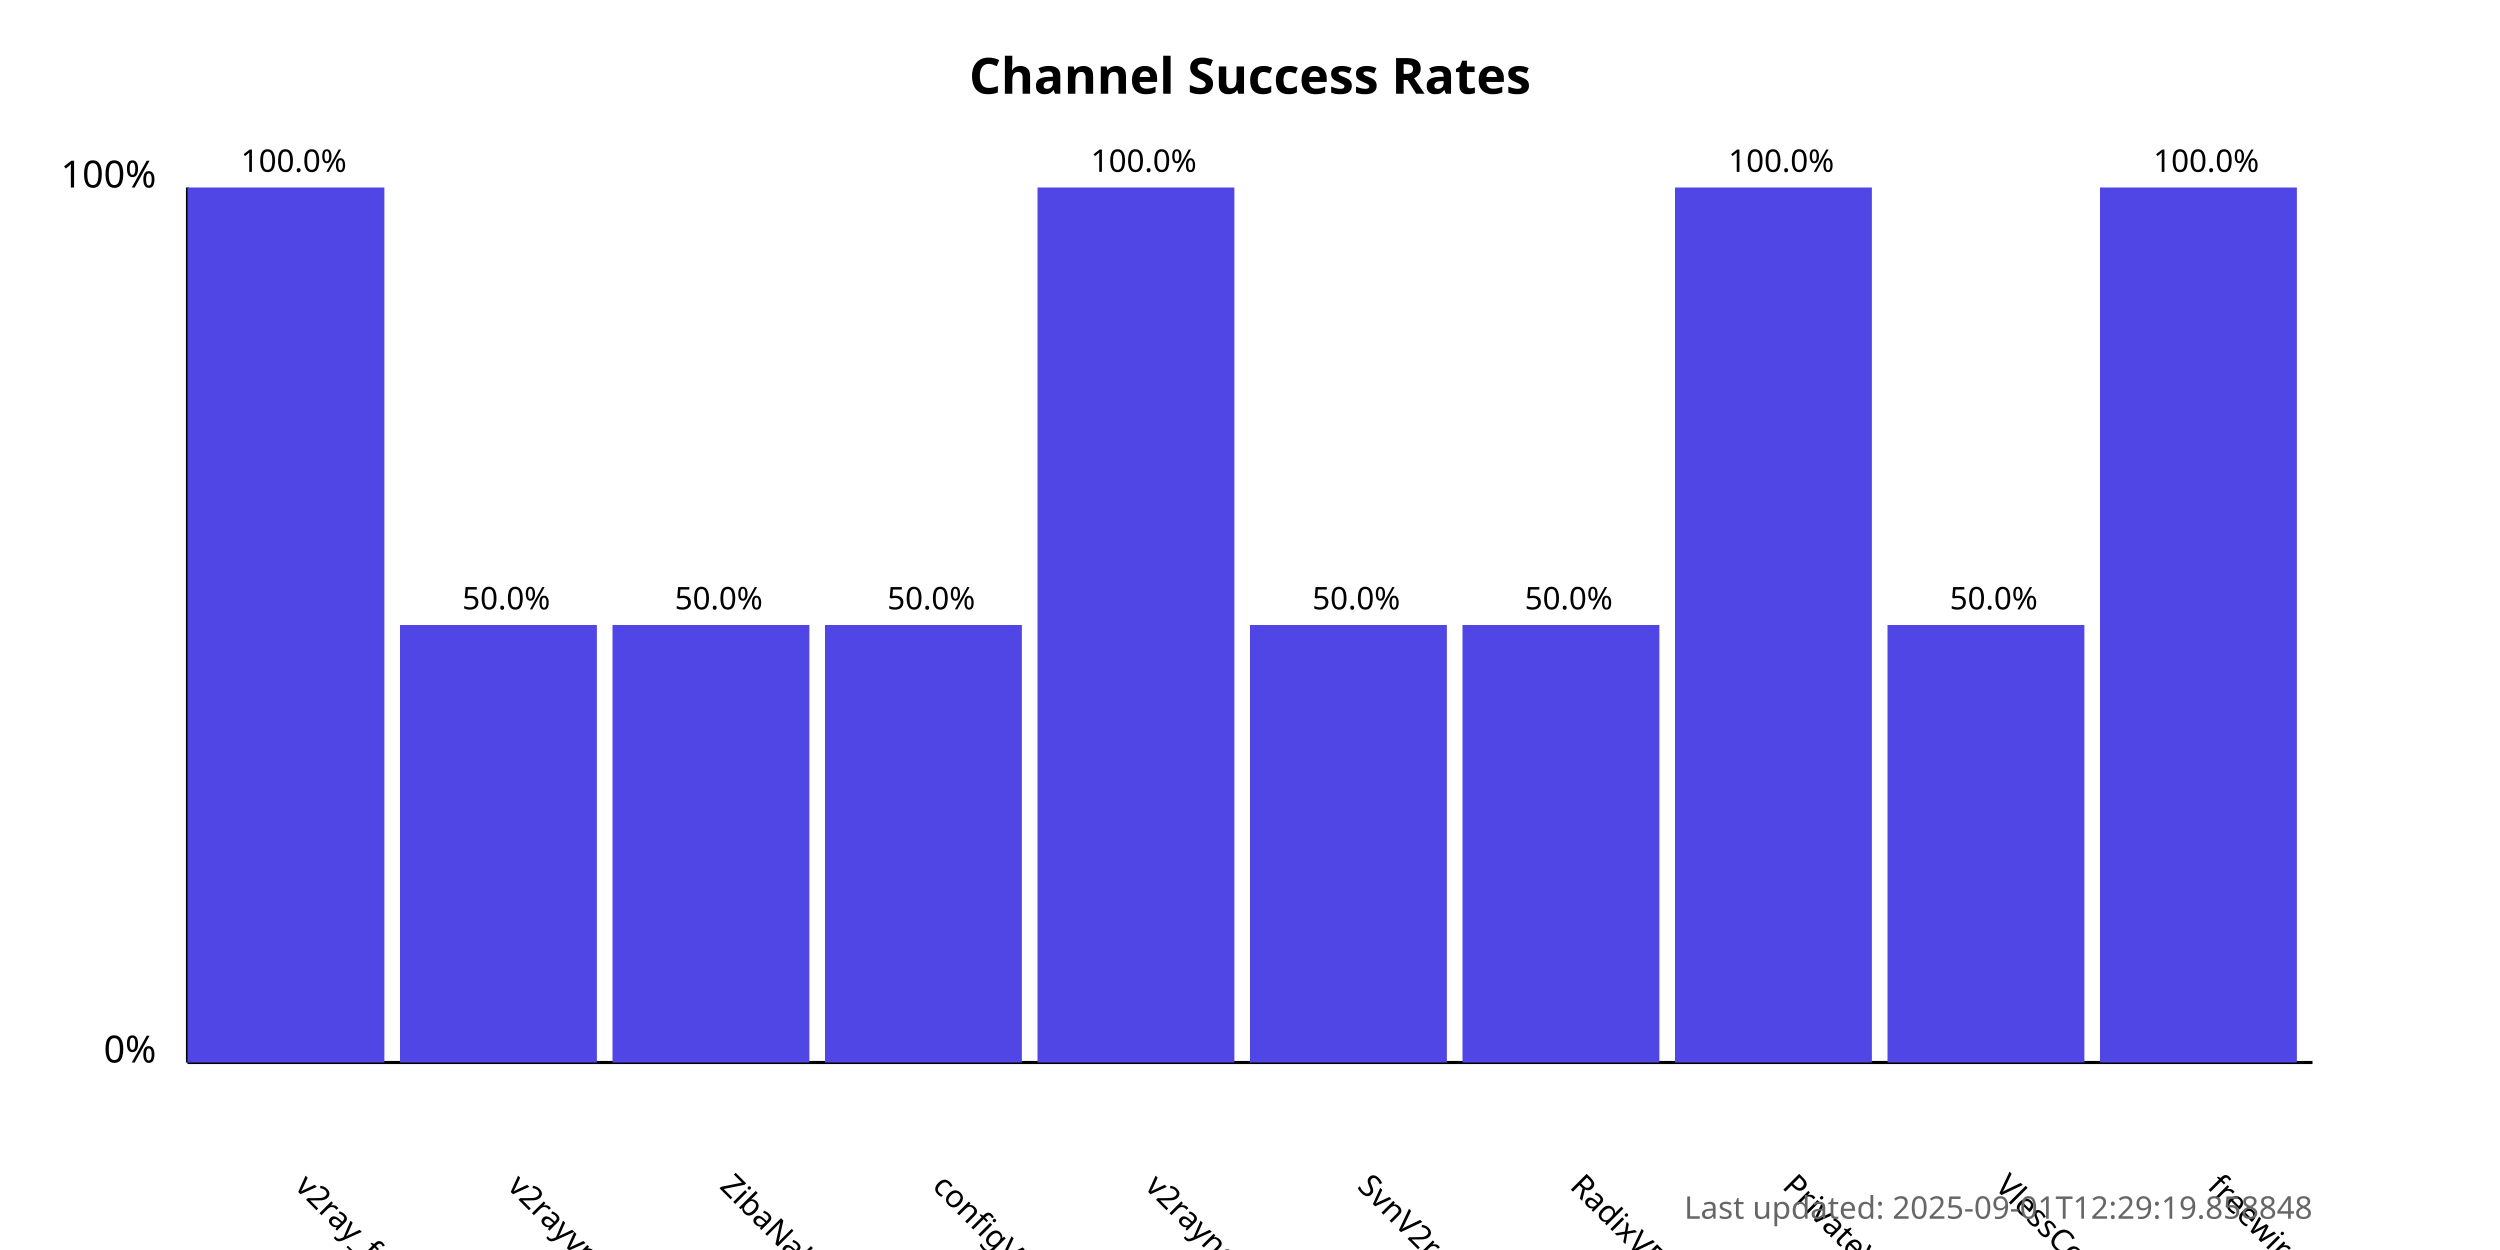
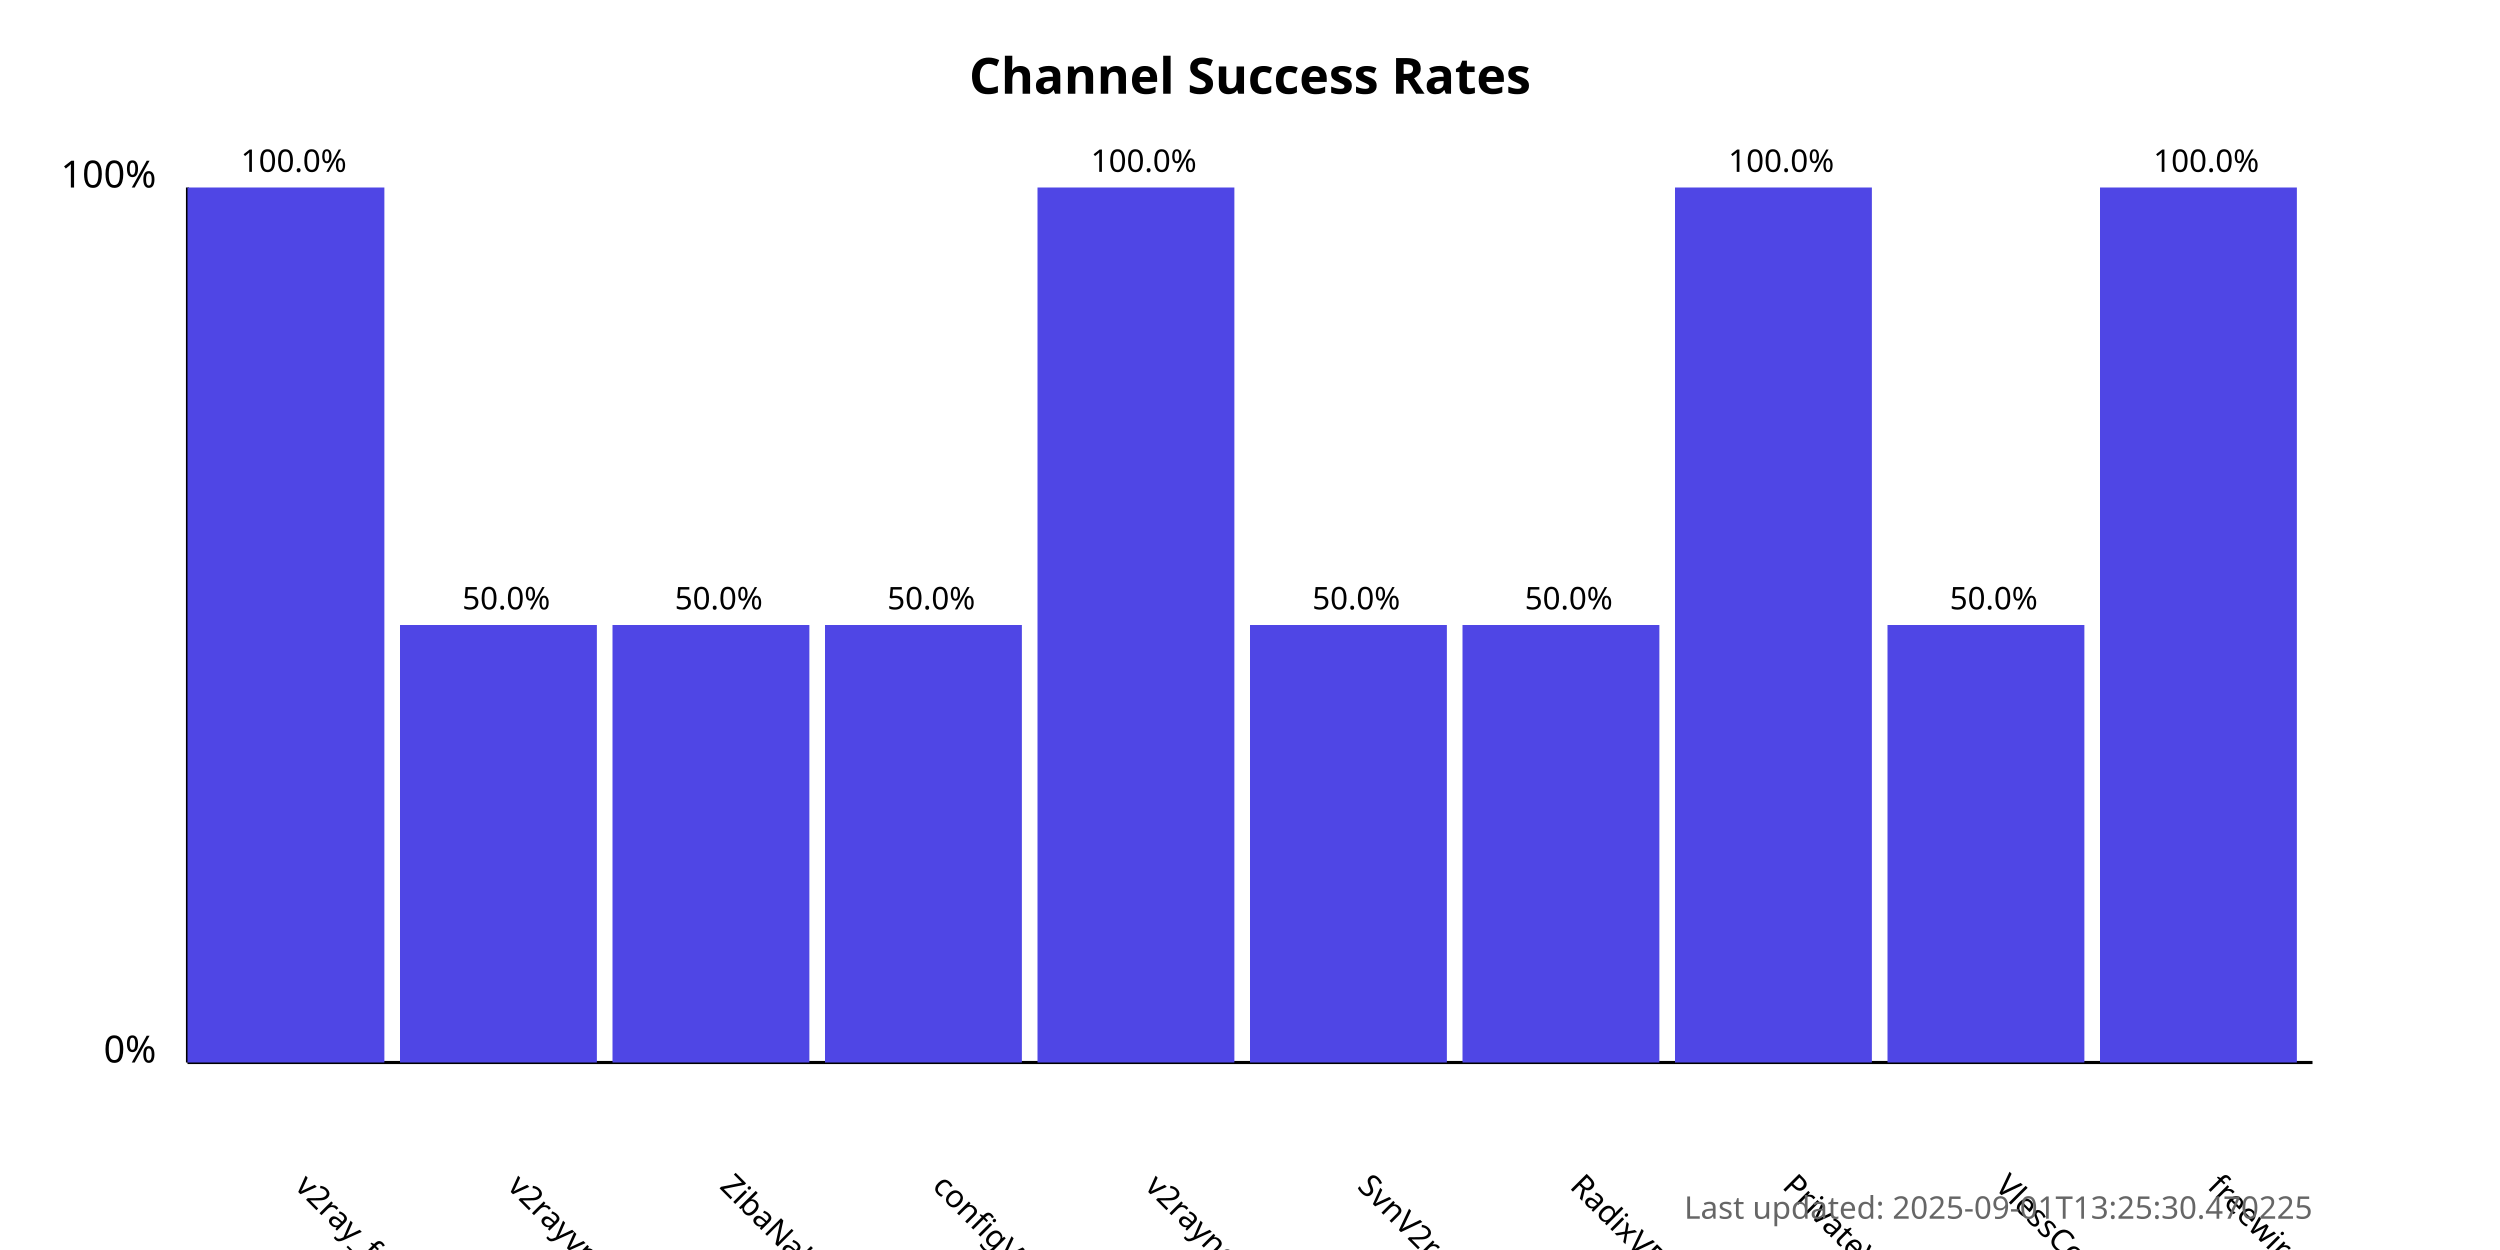
<svg xmlns="http://www.w3.org/2000/svg" width="800" height="400">
  <style>
            .chart-title { font: bold 16px sans-serif; }
            .axis-label { font: 12px sans-serif; }
            .tick-label { font: 10px sans-serif; }
            .bar { fill: #4f46e5; }
            .bar:hover { fill: #6366f1; }
            .timestamp { font: 10px sans-serif; fill: #666; }
        </style>
  <text x="400.0" y="30" text-anchor="middle" class="chart-title">
            Channel Success Rates
        </text>
  <line x1="60" y1="340" x2="60" y2="60" stroke="black" stroke-width="1" />
  <line x1="60" y1="340" x2="740" y2="340" stroke="black" stroke-width="1" />
  <text x="50" y="340" text-anchor="end" class="axis-label">0%</text>
  <text x="50" y="60" text-anchor="end" class="axis-label">100%</text>
  <g>
    <rect x="60" y="60.0" width="63.0" height="280.0" class="bar" />
    <text x="94.0" y="380" transform="rotate(45, 94.0, 380)" text-anchor="start" class="tick-label">
                v2ray_free_conf
            </text>
    <text x="94.0" y="55.0" text-anchor="middle" class="tick-label">
                100.0%
            </text>
  </g>
  <g>
    <rect x="128.0" y="200.0" width="63.0" height="140.0" class="bar" />
    <text x="162.0" y="380" transform="rotate(45, 162.0, 380)" text-anchor="start" class="tick-label">
                v2rayvpno
            </text>
    <text x="162.0" y="195.0" text-anchor="middle" class="tick-label">
                50.0%
            </text>
  </g>
  <g>
    <rect x="196.0" y="200.0" width="63.0" height="140.0" class="bar" />
    <text x="230.0" y="380" transform="rotate(45, 230.0, 380)" text-anchor="start" class="tick-label">
                ZibaNabz
            </text>
    <text x="230.0" y="195.0" text-anchor="middle" class="tick-label">
                50.0%
            </text>
  </g>
  <g>
    <rect x="264.0" y="200.0" width="63.0" height="140.0" class="bar" />
    <text x="298.0" y="380" transform="rotate(45, 298.0, 380)" text-anchor="start" class="tick-label">
                configV2rayForFree
            </text>
    <text x="298.0" y="195.0" text-anchor="middle" class="tick-label">
                50.0%
            </text>
  </g>
  <g>
    <rect x="332.0" y="60.0" width="63.0" height="280.0" class="bar" />
    <text x="366.0" y="380" transform="rotate(45, 366.0, 380)" text-anchor="start" class="tick-label">
                v2rayngvpn
            </text>
    <text x="366.0" y="55.0" text-anchor="middle" class="tick-label">
                100.0%
            </text>
  </g>
  <g>
    <rect x="400.0" y="200.0" width="63.0" height="140.0" class="bar" />
    <text x="434.0" y="380" transform="rotate(45, 434.0, 380)" text-anchor="start" class="tick-label">
                SvnV2ray
            </text>
    <text x="434.0" y="195.0" text-anchor="middle" class="tick-label">
                50.0%
            </text>
  </g>
  <g>
    <rect x="468.0" y="200.0" width="63.0" height="140.0" class="bar" />
    <text x="502.0" y="380" transform="rotate(45, 502.0, 380)" text-anchor="start" class="tick-label">
                RadixVPN
            </text>
    <text x="502.0" y="195.0" text-anchor="middle" class="tick-label">
                50.0%
            </text>
  </g>
  <g>
    <rect x="536.0" y="60.0" width="63.0" height="280.0" class="bar" />
    <text x="570.0" y="380" transform="rotate(45, 570.0, 380)" text-anchor="start" class="tick-label">
                PrivateVPNs
            </text>
    <text x="570.0" y="55.0" text-anchor="middle" class="tick-label">
                100.0%
            </text>
  </g>
  <g>
    <rect x="604.0" y="200.0" width="63.0" height="140.0" class="bar" />
    <text x="638.0" y="380" transform="rotate(45, 638.0, 380)" text-anchor="start" class="tick-label">
                VlessConfig
            </text>
    <text x="638.0" y="195.0" text-anchor="middle" class="tick-label">
                50.0%
            </text>
  </g>
  <g>
    <rect x="672.0" y="60.0" width="63.0" height="280.0" class="bar" />
    <text x="706.0" y="380" transform="rotate(45, 706.0, 380)" text-anchor="start" class="tick-label">
                freewireguard
            </text>
    <text x="706.0" y="55.0" text-anchor="middle" class="tick-label">
                100.0%
            </text>
  </g>
  <text x="740" y="390" text-anchor="end" class="timestamp">
-             Last updated: 2025-09-01T12:29:19.858848
+             Last updated: 2025-09-01T13:25:30.470225
        </text>
</svg>
